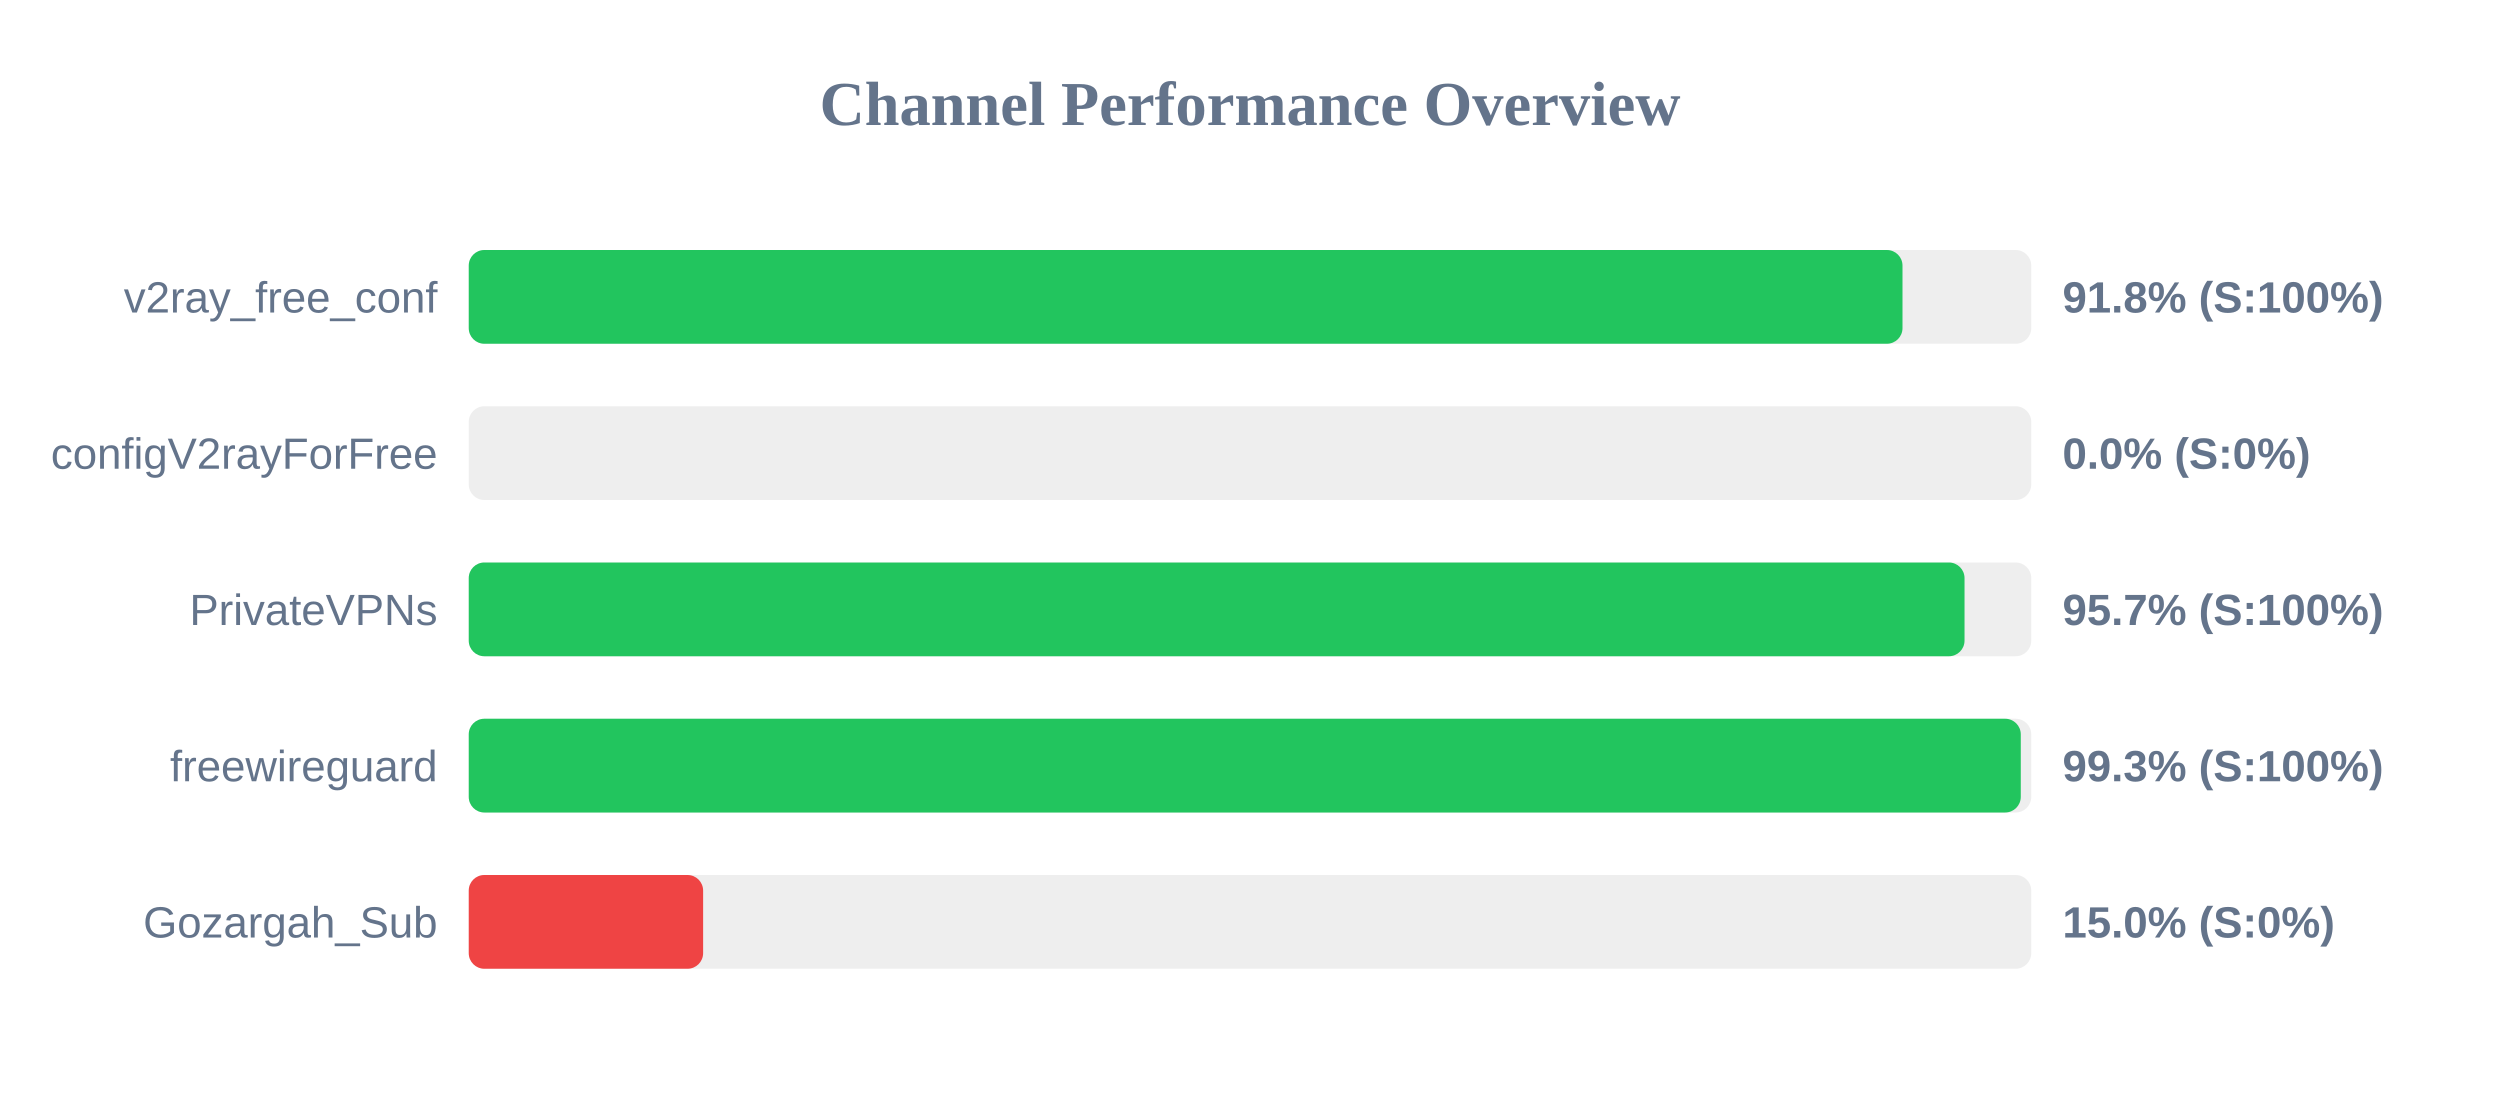
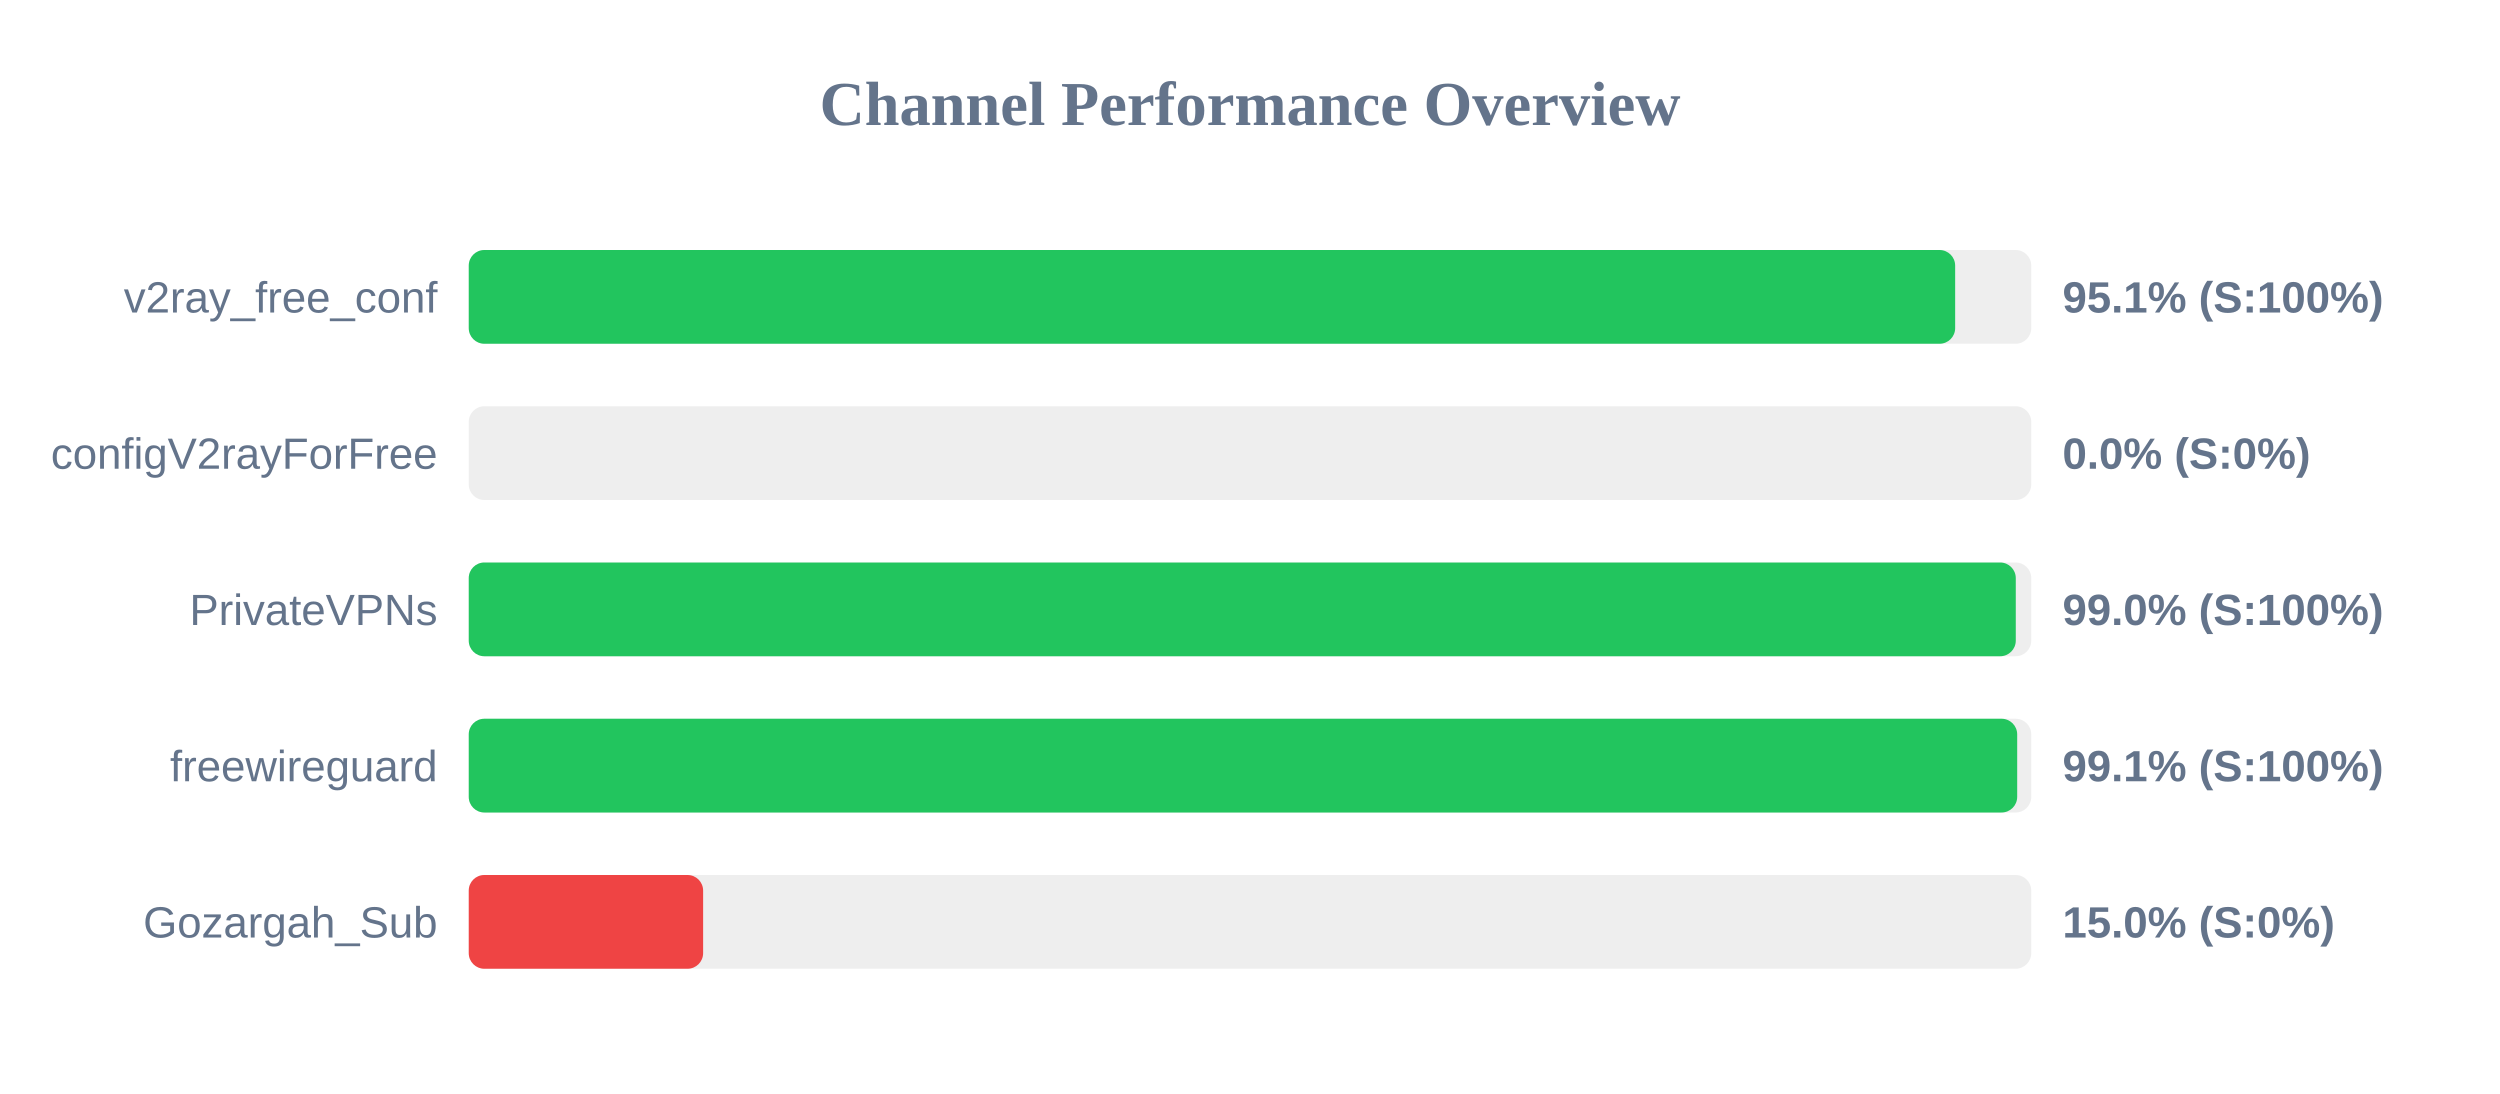
<svg xmlns="http://www.w3.org/2000/svg" width="800" height="350" version="1.1">
  <style>
        .row { font: 14px Arial; fill: #64748b; }
        .score { font: bold 14px Arial; fill: #64748b; }
    </style>
  <text x="400" y="40" text-anchor="middle" font-size="20px" font-weight="bold" fill="#64748b">Channel Performance Overview</text>
  <rect x="150" y="80" width="500" height="30" fill="#eee" rx="5" />
-   <rect x="150" y="80" width="458.8" height="30" fill="#22c55e" rx="5" />
+   <rect x="150" y="80" width="475.65" height="30" fill="#22c55e" rx="5" />
  <text x="140" y="100" text-anchor="end" class="row">v2ray_free_conf</text>
-   <text x="660" y="100" text-anchor="start" class="score">91.8% (S:100%)</text>
+   <text x="660" y="100" text-anchor="start" class="score">95.1% (S:100%)</text>
  <rect x="150" y="130" width="500" height="30" fill="#eee" rx="5" />
  <rect x="150" y="130" width="0.0" height="30" fill="#ef4444" rx="5" />
  <text x="140" y="150" text-anchor="end" class="row">configV2rayForFree</text>
  <text x="660" y="150" text-anchor="start" class="score">0.0% (S:0%)</text>
  <rect x="150" y="180" width="500" height="30" fill="#eee" rx="5" />
-   <rect x="150" y="180" width="478.65" height="30" fill="#22c55e" rx="5" />
+   <rect x="150" y="180" width="495.05" height="30" fill="#22c55e" rx="5" />
  <text x="140" y="200" text-anchor="end" class="row">PrivateVPNs</text>
-   <text x="660" y="200" text-anchor="start" class="score">95.7% (S:100%)</text>
+   <text x="660" y="200" text-anchor="start" class="score">99.0% (S:100%)</text>
  <rect x="150" y="230" width="500" height="30" fill="#eee" rx="5" />
-   <rect x="150" y="230" width="496.65" height="30" fill="#22c55e" rx="5" />
+   <rect x="150" y="230" width="495.5" height="30" fill="#22c55e" rx="5" />
  <text x="140" y="250" text-anchor="end" class="row">freewireguard</text>
-   <text x="660" y="250" text-anchor="start" class="score">99.3% (S:100%)</text>
+   <text x="660" y="250" text-anchor="start" class="score">99.1% (S:100%)</text>
  <rect x="150" y="280" width="500" height="30" fill="#eee" rx="5" />
  <rect x="150" y="280" width="75.0" height="30" fill="#ef4444" rx="5" />
  <text x="140" y="300" text-anchor="end" class="row">Gozargah_Sub</text>
  <text x="660" y="300" text-anchor="start" class="score">15.0% (S:0%)</text>
</svg>
